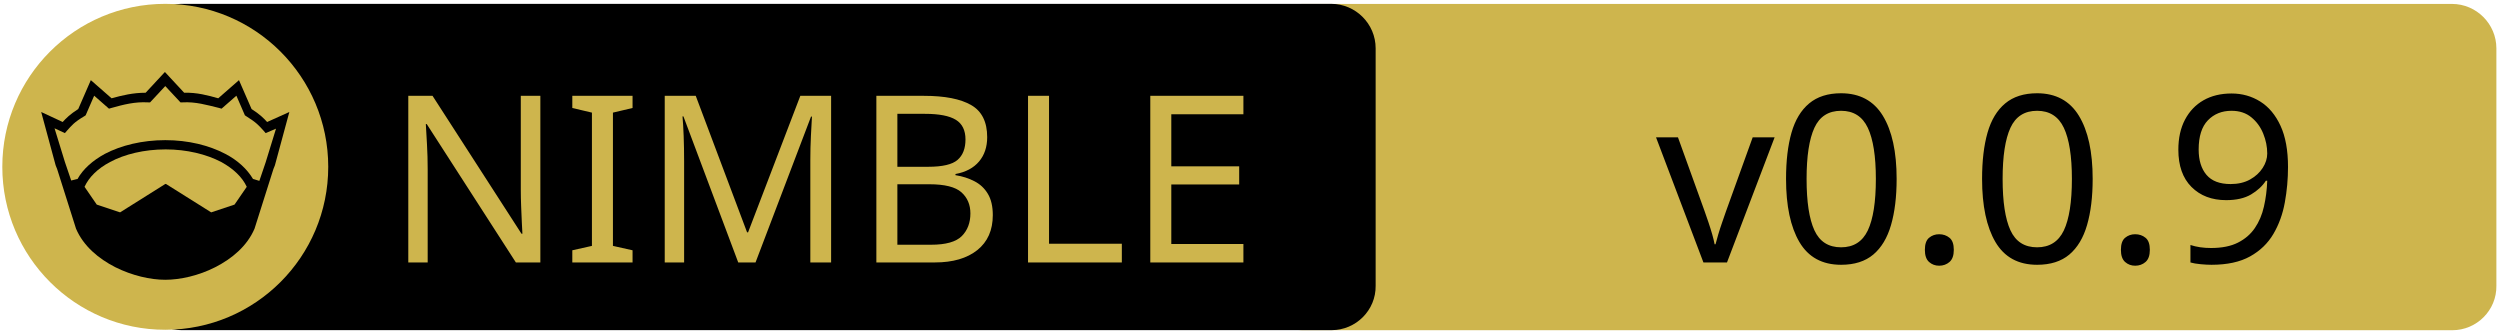
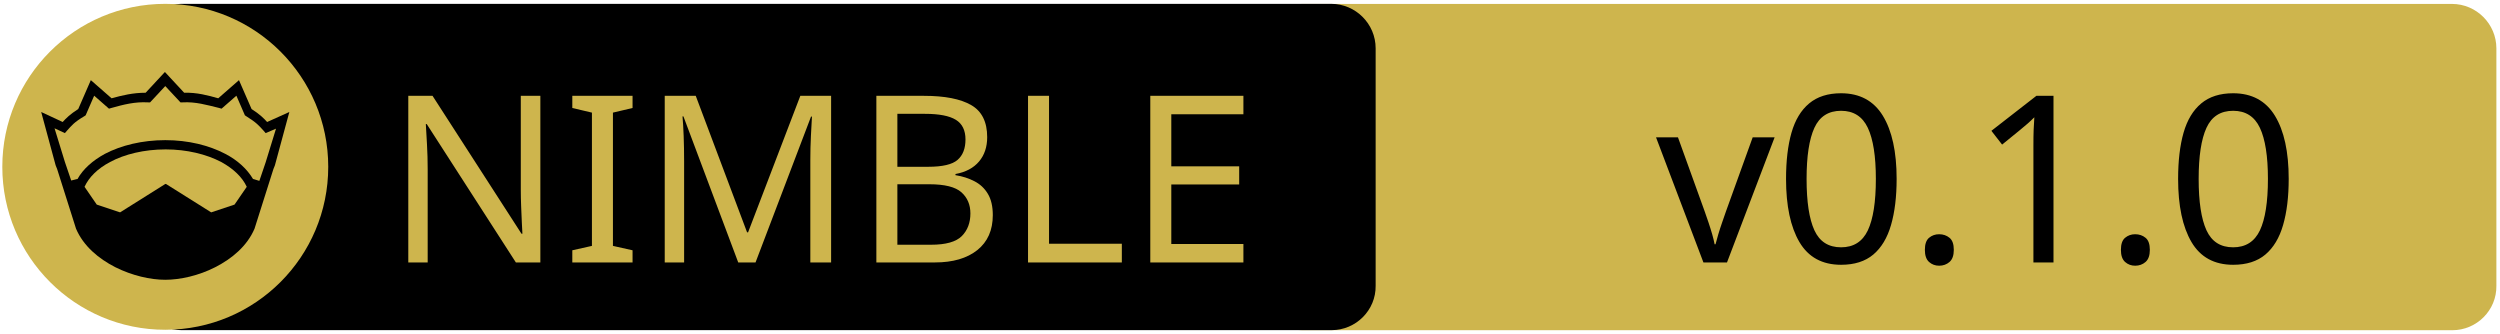
<svg xmlns="http://www.w3.org/2000/svg" xmlns:xlink="http://www.w3.org/1999/xlink" width="675" height="90" xml:space="preserve" version="1.1">
  <a xlink:href="https://github.com/status-im/nim-libbacktrace">
    <g>
      <path fill="#CEB54D" id="svg_15" d="m662.123,89.159l-310.5,0c-6.6,0 -12,-5.4 -12,-12l0,-64.1c0,-6.6 5.4,-12 12,-12l310.4,0c6.6,0 12,5.4 12,12l0,64.1c0.1,6.6 -5.3,12 -11.9,12z" />
      <path id="svg_1" d="m359.524,89.139l-310.5,0c-6.6,0 -12,-5.4 -12,-12l0,-64.1c0,-6.6 5.4,-12 12,-12l310.4,0c6.6,0 12,5.4 12,12l0,64.1c0.1,6.6 -5.3,12 -11.9,12z" />
      <rect id="svg_2" fill="none" height="45.9" width="315.3" class="st0" y="24.539" x="60.224" />
      <circle id="svg_4" fill="#CEB54D" r="44" cy="45.039" cx="44.624" class="st1" />
      <g id="XMLID_4_">
        <path id="svg_5" d="m78.124,30.239l-3.9,14.4l-0.4,1l-5.1,16.1c0,0 0,0 0,0c-2,4.7 -6.1,8.1 -10.6,10.4c-4.5,2.3 -9.5,3.4 -13.5,3.4c-4,0 -8.9,-1.1 -13.5,-3.4c-4.5,-2.3 -8.6,-5.7 -10.6,-10.4c0,0 0,0 0,0l-5.1,-16.1l-0.4,-1l-3.9,-14.4l5.8,2.7c0.9,-1 2,-2.1 4.2,-3.5l3.4,-7.8l5.6,4.9c2.9,-0.8 5.8,-1.5 9.2,-1.5l5.2,-5.6l5.2,5.6c3.4,-0.1 6.4,0.7 9.2,1.5l5.6,-4.9l3.4,7.8c2.2,1.4 3.3,2.5 4.2,3.5l6,-2.7z" />
        <g id="XMLID_6_">
          <g id="svg_6">
            <path id="svg_7" fill="#CEB54D" d="m66.624,50.439l-3.3,4.8l-6.3,2.1l-12.1,-7.6c-0.1,-0.1 -0.3,-0.1 -0.4,0l-12.1,7.6l-6.3,-2.1l-3.3,-4.8c1.2,-2.6 3.5,-4.9 6.9,-6.7c3.9,-2.1 9.2,-3.4 15,-3.4c5.7,0 11,1.3 15,3.4c3.3,1.8 5.7,4.1 6.9,6.7z" class="st1" />
          </g>
          <g id="svg_8" />
        </g>
        <g id="XMLID_5_">
          <g id="svg_9">
            <path id="svg_10" fill="#CEB54D" d="m74.524,34.739l-2.8,9.1l-1.7,5l-1.6,-0.5c0,0 -0.1,0 -0.1,0c-1.6,-2.7 -4.2,-5.1 -7.5,-6.8c-4.4,-2.3 -10,-3.7 -16.2,-3.7c-6.2,0 -11.9,1.4 -16.3,3.7c-3.3,1.8 -5.9,4.1 -7.4,6.8c0,0 -0.1,0 -0.1,0l-1.6,0.4l-1.7,-5l-2.8,-9.1l2.8,1.3l0.6,-0.7c1.2,-1.3 1.8,-2.2 4.7,-3.9l0.3,-0.2l2.3,-5.3l4,3.5l0.7,-0.2c3.2,-0.9 6.3,-1.7 9.8,-1.5l0.6,0l4.1,-4.4l4.1,4.4l0.6,0c3.5,-0.2 6.5,0.7 9.8,1.5l0.7,0.2l4,-3.5l2.3,5.3l0.3,0.2c2.9,1.8 3.5,2.6 4.7,3.9l0.6,0.7l2.8,-1.2z" class="st1" />
          </g>
          <g id="svg_11" />
        </g>
      </g>
      <text x="-442" y="-350.021" id="svg_16" font-size="63px" font-family="'PT Sans Caption', 'Tahoma', 'Helvetica Neue Medium', 'PT Sans', sans-serif" fill="#CEB54D" class="st1 st2 st3" transform="matrix(1 0 0 1 546.13 420.879)">NIMBLE</text>
-       <text x="-99.0" y="-350.012" id="svg_17" font-size="63.012px" font-family="'PT Sans Caption', 'Tahoma', 'Helvetica Neue Medium', 'PT Sans', sans-serif" fill="#000000" class="st1 st2 st3" transform="matrix(1 0 0 1 546.13 420.879)">v0.0.9</text>
+       <text x="-99.0" y="-350.012" id="svg_17" font-size="63.012px" font-family="'PT Sans Caption', 'Tahoma', 'Helvetica Neue Medium', 'PT Sans', sans-serif" fill="#000000" class="st1 st2 st3" transform="matrix(1 0 0 1 546.13 420.879)">v0.1.0</text>
    </g>
  </a>
</svg>
